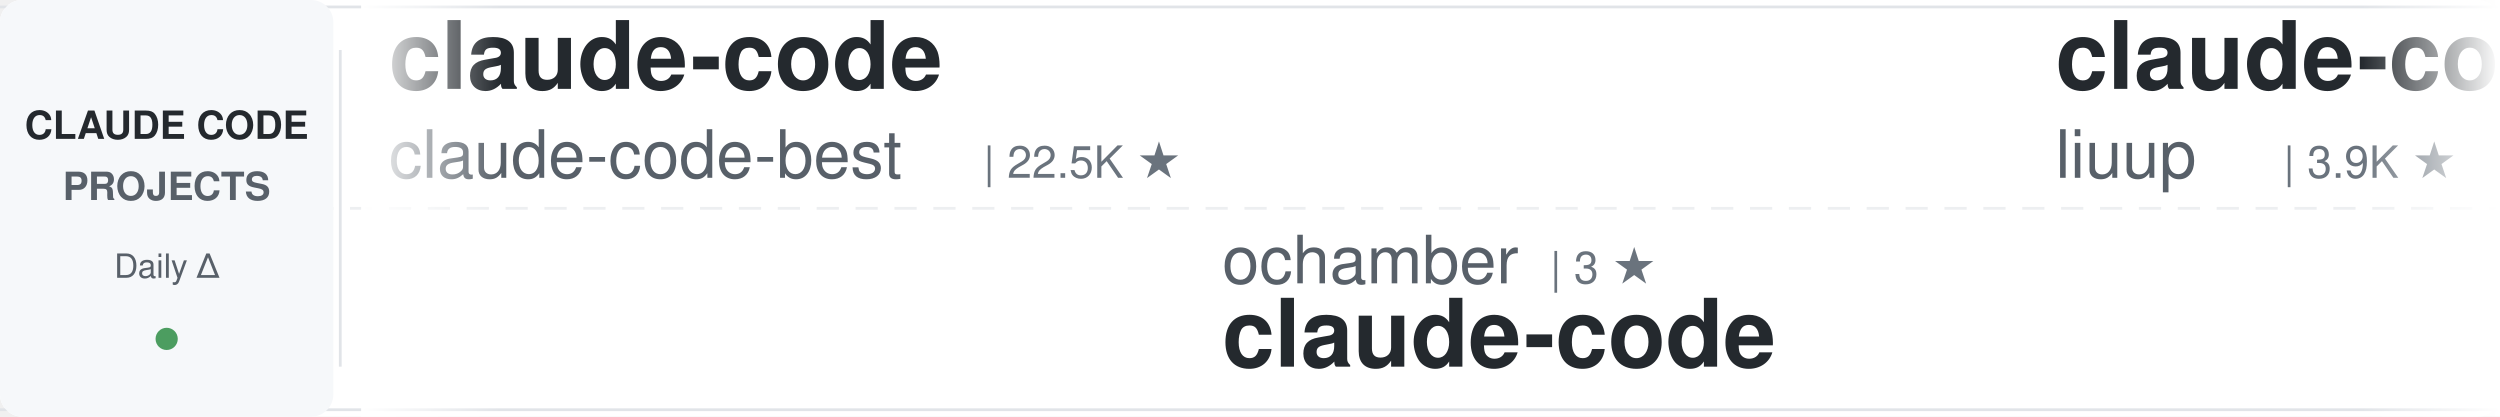
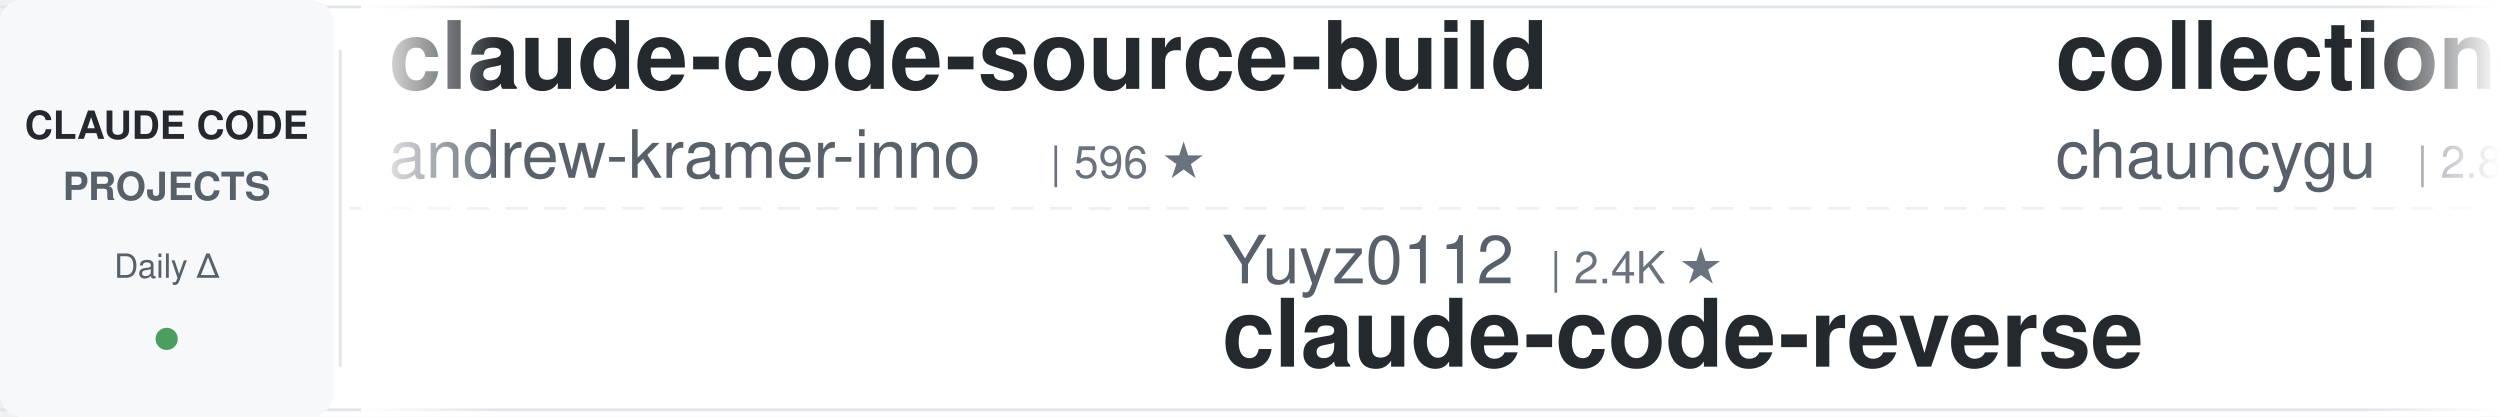
<svg xmlns="http://www.w3.org/2000/svg" width="900" height="150">
  <defs>
    <linearGradient id="awesomeLeftFade" x1="0%" y1="0%" x2="100%" y2="0%">
      <stop offset="0%" style="stop-color:#ffffff;stop-opacity:1" />
      <stop offset="100%" style="stop-color:#ffffff;stop-opacity:0" />
    </linearGradient>
    <linearGradient id="awesomeRightFade" x1="0%" y1="0%" x2="100%" y2="0%">
      <stop offset="0%" style="stop-color:#ffffff;stop-opacity:0" />
      <stop offset="100%" style="stop-color:#ffffff;stop-opacity:1" />
    </linearGradient>
  </defs>
  <rect width="900" height="150" fill="#ffffff" rx="8" />
  <rect x="0" y="2" width="900" height="1" fill="#e1e4e8" />
  <rect x="0" y="147" width="900" height="1" fill="#e1e4e8" />
  <line x1="0" y1="75" x2="900" y2="75" stroke="#e1e4e8" stroke-width="1" stroke-dasharray="8 6" opacity="0.6" />
  <rect x="0" y="0" width="120" height="150" fill="#f6f8fa" rx="8" />
  <text x="60" y="50" font-family="-apple-system, BlinkMacSystemFont, 'Segoe UI', Helvetica, Arial, sans-serif" font-size="14" font-weight="600" fill="#24292e" text-anchor="middle">CLAUDE CODE</text>
  <text x="60" y="72" font-family="-apple-system, BlinkMacSystemFont, 'Segoe UI', Helvetica, Arial, sans-serif" font-size="14" font-weight="600" fill="#586069" text-anchor="middle">PROJECTS</text>
  <text x="60" y="100" font-family="-apple-system, BlinkMacSystemFont, 'Segoe UI', Helvetica, Arial, sans-serif" font-size="12" font-weight="500" fill="#586069" text-anchor="middle">Daily Δ</text>
  <circle cx="60" cy="122" r="4" fill="#22863a" opacity="0.8" />
  <rect x="122" y="18" width="1" height="114" fill="#e1e4e8" />
  <clipPath id="awesomeTickerClip">
    <rect x="130" y="0" width="770" height="150" />
  </clipPath>
  <g clip-path="url(#awesomeTickerClip)">
    <g id="awesomeTickerItems">
      <animateTransform attributeName="transform" attributeType="XML" type="translate" from="0 0" to="-3000 0" dur="54s" repeatCount="indefinite" />
      <g transform="translate(0, 0)">
-         <text x="140" y="32" font-family="-apple-system, BlinkMacSystemFont, 'Segoe UI', Helvetica, Arial, sans-serif" font-size="34" font-weight="600" fill="#24292e">claude-code</text>
-         <text x="140" y="64" font-family="-apple-system, BlinkMacSystemFont, 'Segoe UI', Helvetica, Arial, sans-serif" font-size="24" font-weight="400" fill="#586069">claude-code-best</text>
-         <text x="354" y="64" font-family="-apple-system, BlinkMacSystemFont, 'Segoe UI', Helvetica, Arial, sans-serif" font-size="16" font-weight="500" fill="#6a737d">| 22.5K ★</text>
+         <text x="140" y="32" font-family="-apple-system, BlinkMacSystemFont, 'Segoe UI', Helvetica, Arial, sans-serif" font-size="34" font-weight="600" fill="#24292e">claude-code-source-build</text>
+         <text x="140" y="64" font-family="-apple-system, BlinkMacSystemFont, 'Segoe UI', Helvetica, Arial, sans-serif" font-size="24" font-weight="400" fill="#586069">andrew-kramer-inno</text>
+         <text x="378" y="64" font-family="-apple-system, BlinkMacSystemFont, 'Segoe UI', Helvetica, Arial, sans-serif" font-size="16" font-weight="500" fill="#6a737d">| 596 ★</text>
      </g>
      <g transform="translate(300, 0)">
-         <text x="140" y="102" font-family="-apple-system, BlinkMacSystemFont, 'Segoe UI', Helvetica, Arial, sans-serif" font-size="24" font-weight="400" fill="#586069">ochamber</text>
-         <text x="258" y="102" font-family="-apple-system, BlinkMacSystemFont, 'Segoe UI', Helvetica, Arial, sans-serif" font-size="16" font-weight="500" fill="#6a737d">| 3 ★</text>
+         <text x="140" y="102" font-family="-apple-system, BlinkMacSystemFont, 'Segoe UI', Helvetica, Arial, sans-serif" font-size="24" font-weight="400" fill="#586069">Yuyz0112</text>
+         <text x="258" y="102" font-family="-apple-system, BlinkMacSystemFont, 'Segoe UI', Helvetica, Arial, sans-serif" font-size="16" font-weight="500" fill="#6a737d">| 2.4K ★</text>
+         <text x="140" y="132" font-family="-apple-system, BlinkMacSystemFont, 'Segoe UI', Helvetica, Arial, sans-serif" font-size="34" font-weight="600" fill="#24292e">claude-code-reverse</text>
+       </g>
+       <g transform="translate(600, 0)">
+         <text x="140" y="32" font-family="-apple-system, BlinkMacSystemFont, 'Segoe UI', Helvetica, Arial, sans-serif" font-size="34" font-weight="600" fill="#24292e">collection-claude-code-s...</text>
+         <text x="140" y="64" font-family="-apple-system, BlinkMacSystemFont, 'Segoe UI', Helvetica, Arial, sans-serif" font-size="24" font-weight="400" fill="#586069">chauncygu</text>
+         <text x="270" y="64" font-family="-apple-system, BlinkMacSystemFont, 'Segoe UI', Helvetica, Arial, sans-serif" font-size="16" font-weight="500" fill="#6a737d">| 2.8K ★</text>
+         <text x="347" y="64" font-family="-apple-system, BlinkMacSystemFont, 'Segoe UI', Helvetica, Arial, sans-serif" font-size="16" font-weight="500" fill="#22863a"> +1</text>
+       </g>
+       <g transform="translate(900, 0)">
+         <text x="140" y="102" font-family="-apple-system, BlinkMacSystemFont, 'Segoe UI', Helvetica, Arial, sans-serif" font-size="24" font-weight="400" fill="#586069">ghuntley</text>
+         <text x="258" y="102" font-family="-apple-system, BlinkMacSystemFont, 'Segoe UI', Helvetica, Arial, sans-serif" font-size="16" font-weight="500" fill="#6a737d">| 992 ★</text>
+         <text x="140" y="132" font-family="-apple-system, BlinkMacSystemFont, 'Segoe UI', Helvetica, Arial, sans-serif" font-size="34" font-weight="600" fill="#24292e">claude-code-source-code-...</text>
+       </g>
+       <g transform="translate(1200, 0)">
+         <text x="140" y="32" font-family="-apple-system, BlinkMacSystemFont, 'Segoe UI', Helvetica, Arial, sans-serif" font-size="34" font-weight="600" fill="#24292e">claude-code</text>
+         <text x="140" y="64" font-family="-apple-system, BlinkMacSystemFont, 'Segoe UI', Helvetica, Arial, sans-serif" font-size="24" font-weight="400" fill="#586069">lowcortisolprogrammer</text>
+         <text x="414" y="64" font-family="-apple-system, BlinkMacSystemFont, 'Segoe UI', Helvetica, Arial, sans-serif" font-size="16" font-weight="500" fill="#6a737d">| 171 ★</text>
+       </g>
+       <g transform="translate(1500, 0)">
+         <text x="140" y="102" font-family="-apple-system, BlinkMacSystemFont, 'Segoe UI', Helvetica, Arial, sans-serif" font-size="24" font-weight="400" fill="#586069">freestylefly</text>
+         <text x="306" y="102" font-family="-apple-system, BlinkMacSystemFont, 'Segoe UI', Helvetica, Arial, sans-serif" font-size="16" font-weight="500" fill="#6a737d">| 131 ★</text>
        <text x="140" y="132" font-family="-apple-system, BlinkMacSystemFont, 'Segoe UI', Helvetica, Arial, sans-serif" font-size="34" font-weight="600" fill="#24292e">claude-code</text>
      </g>
-       <g transform="translate(600, 0)">
-         <text x="140" y="32" font-family="-apple-system, BlinkMacSystemFont, 'Segoe UI', Helvetica, Arial, sans-serif" font-size="34" font-weight="600" fill="#24292e">claude-code-analysis</text>
-         <text x="140" y="64" font-family="-apple-system, BlinkMacSystemFont, 'Segoe UI', Helvetica, Arial, sans-serif" font-size="24" font-weight="400" fill="#586069">liuup</text>
-         <text x="222" y="64" font-family="-apple-system, BlinkMacSystemFont, 'Segoe UI', Helvetica, Arial, sans-serif" font-size="16" font-weight="500" fill="#6a737d">| 3.9K ★</text>
-       </g>
-       <g transform="translate(900, 0)">
-         <text x="140" y="102" font-family="-apple-system, BlinkMacSystemFont, 'Segoe UI', Helvetica, Arial, sans-serif" font-size="24" font-weight="400" fill="#586069">tanbiralam</text>
-         <text x="282" y="102" font-family="-apple-system, BlinkMacSystemFont, 'Segoe UI', Helvetica, Arial, sans-serif" font-size="16" font-weight="500" fill="#6a737d">| 2.3K ★</text>
-         <text x="359" y="102" font-family="-apple-system, BlinkMacSystemFont, 'Segoe UI', Helvetica, Arial, sans-serif" font-size="16" font-weight="500" fill="#22863a"> +2</text>
-         <text x="140" y="132" font-family="-apple-system, BlinkMacSystemFont, 'Segoe UI', Helvetica, Arial, sans-serif" font-size="34" font-weight="600" fill="#24292e">claude-code</text>
-       </g>
-       <g transform="translate(1200, 0)">
-         <text x="140" y="32" font-family="-apple-system, BlinkMacSystemFont, 'Segoe UI', Helvetica, Arial, sans-serif" font-size="34" font-weight="600" fill="#24292e">claude-code-guide</text>
-         <text x="140" y="64" font-family="-apple-system, BlinkMacSystemFont, 'Segoe UI', Helvetica, Arial, sans-serif" font-size="24" font-weight="400" fill="#586069">Cranot</text>
-         <text x="234" y="64" font-family="-apple-system, BlinkMacSystemFont, 'Segoe UI', Helvetica, Arial, sans-serif" font-size="16" font-weight="500" fill="#6a737d">| 2.9K ★</text>
-       </g>
-       <g transform="translate(1500, 0)">
-         <text x="140" y="102" font-family="-apple-system, BlinkMacSystemFont, 'Segoe UI', Helvetica, Arial, sans-serif" font-size="24" font-weight="400" fill="#586069">anthropics</text>
-         <text x="282" y="102" font-family="-apple-system, BlinkMacSystemFont, 'Segoe UI', Helvetica, Arial, sans-serif" font-size="16" font-weight="500" fill="#6a737d">| 8.9K ★</text>
-         <text x="359" y="102" font-family="-apple-system, BlinkMacSystemFont, 'Segoe UI', Helvetica, Arial, sans-serif" font-size="16" font-weight="500" fill="#22863a"> +2</text>
-         <text x="140" y="132" font-family="-apple-system, BlinkMacSystemFont, 'Segoe UI', Helvetica, Arial, sans-serif" font-size="34" font-weight="600" fill="#24292e">claude-code-action</text>
-       </g>
      <g transform="translate(1800, 0)">
-         <text x="140" y="32" font-family="-apple-system, BlinkMacSystemFont, 'Segoe UI', Helvetica, Arial, sans-serif" font-size="34" font-weight="600" fill="#24292e">claude-code-my-workflow</text>
-         <text x="140" y="64" font-family="-apple-system, BlinkMacSystemFont, 'Segoe UI', Helvetica, Arial, sans-serif" font-size="24" font-weight="400" fill="#586069">pedrohcgs</text>
-         <text x="270" y="64" font-family="-apple-system, BlinkMacSystemFont, 'Segoe UI', Helvetica, Arial, sans-serif" font-size="16" font-weight="500" fill="#6a737d">| 1.6K ★</text>
-       </g>
-       <g transform="translate(2100, 0)">
-         <text x="140" y="102" font-family="-apple-system, BlinkMacSystemFont, 'Segoe UI', Helvetica, Arial, sans-serif" font-size="24" font-weight="400" fill="#586069">Windy3f3f3f3f</text>
-         <text x="318" y="102" font-family="-apple-system, BlinkMacSystemFont, 'Segoe UI', Helvetica, Arial, sans-serif" font-size="16" font-weight="500" fill="#6a737d">| 2.7K ★</text>
-         <text x="140" y="132" font-family="-apple-system, BlinkMacSystemFont, 'Segoe UI', Helvetica, Arial, sans-serif" font-size="34" font-weight="600" fill="#24292e">claude-code-from-scratch</text>
-       </g>
-       <g transform="translate(2400, 0)">
        <text x="140" y="32" font-family="-apple-system, BlinkMacSystemFont, 'Segoe UI', Helvetica, Arial, sans-serif" font-size="34" font-weight="600" fill="#24292e">claude-code</text>
        <text x="140" y="64" font-family="-apple-system, BlinkMacSystemFont, 'Segoe UI', Helvetica, Arial, sans-serif" font-size="24" font-weight="400" fill="#586069">T-Lab-CUHKSZ</text>
        <text x="306" y="64" font-family="-apple-system, BlinkMacSystemFont, 'Segoe UI', Helvetica, Arial, sans-serif" font-size="16" font-weight="500" fill="#6a737d">| 328 ★</text>
      </g>
+       <g transform="translate(2100, 0)">
+         <text x="140" y="102" font-family="-apple-system, BlinkMacSystemFont, 'Segoe UI', Helvetica, Arial, sans-serif" font-size="24" font-weight="400" fill="#586069">jarmuine</text>
+         <text x="258" y="102" font-family="-apple-system, BlinkMacSystemFont, 'Segoe UI', Helvetica, Arial, sans-serif" font-size="16" font-weight="500" fill="#6a737d">| 2.3K ★</text>
+         <text x="140" y="132" font-family="-apple-system, BlinkMacSystemFont, 'Segoe UI', Helvetica, Arial, sans-serif" font-size="34" font-weight="600" fill="#24292e">claude-code</text>
+       </g>
+       <g transform="translate(2400, 0)">
+         <text x="140" y="32" font-family="-apple-system, BlinkMacSystemFont, 'Segoe UI', Helvetica, Arial, sans-serif" font-size="34" font-weight="600" fill="#24292e">ECC</text>
+         <text x="140" y="64" font-family="-apple-system, BlinkMacSystemFont, 'Segoe UI', Helvetica, Arial, sans-serif" font-size="24" font-weight="400" fill="#586069">affaan-m</text>
+         <text x="258" y="64" font-family="-apple-system, BlinkMacSystemFont, 'Segoe UI', Helvetica, Arial, sans-serif" font-size="16" font-weight="500" fill="#6a737d">| 258.4K ★</text>
+         <text x="353" y="64" font-family="-apple-system, BlinkMacSystemFont, 'Segoe UI', Helvetica, Arial, sans-serif" font-size="16" font-weight="500" fill="#22863a"> +115</text>
+       </g>
      <g transform="translate(2700, 0)">
-         <text x="140" y="102" font-family="-apple-system, BlinkMacSystemFont, 'Segoe UI', Helvetica, Arial, sans-serif" font-size="24" font-weight="400" fill="#586069">luyao618</text>
-         <text x="258" y="102" font-family="-apple-system, BlinkMacSystemFont, 'Segoe UI', Helvetica, Arial, sans-serif" font-size="16" font-weight="500" fill="#6a737d">| 1.7K ★</text>
-         <text x="140" y="132" font-family="-apple-system, BlinkMacSystemFont, 'Segoe UI', Helvetica, Arial, sans-serif" font-size="34" font-weight="600" fill="#24292e">Claude-Code-Source-Study</text>
+         <text x="140" y="102" font-family="-apple-system, BlinkMacSystemFont, 'Segoe UI', Helvetica, Arial, sans-serif" font-size="24" font-weight="400" fill="#586069">RishabhK103</text>
+         <text x="294" y="102" font-family="-apple-system, BlinkMacSystemFont, 'Segoe UI', Helvetica, Arial, sans-serif" font-size="16" font-weight="500" fill="#6a737d">| 105 ★</text>
+         <text x="140" y="132" font-family="-apple-system, BlinkMacSystemFont, 'Segoe UI', Helvetica, Arial, sans-serif" font-size="34" font-weight="600" fill="#24292e">claude-code</text>
      </g>
      <g transform="translate(3000, 0)">
-         <text x="140" y="32" font-family="-apple-system, BlinkMacSystemFont, 'Segoe UI', Helvetica, Arial, sans-serif" font-size="34" font-weight="600" fill="#24292e">claude-code</text>
-         <text x="140" y="64" font-family="-apple-system, BlinkMacSystemFont, 'Segoe UI', Helvetica, Arial, sans-serif" font-size="24" font-weight="400" fill="#586069">claude-code-best</text>
-         <text x="354" y="64" font-family="-apple-system, BlinkMacSystemFont, 'Segoe UI', Helvetica, Arial, sans-serif" font-size="16" font-weight="500" fill="#6a737d">| 22.5K ★</text>
+         <text x="140" y="32" font-family="-apple-system, BlinkMacSystemFont, 'Segoe UI', Helvetica, Arial, sans-serif" font-size="34" font-weight="600" fill="#24292e">claude-code-source-build</text>
+         <text x="140" y="64" font-family="-apple-system, BlinkMacSystemFont, 'Segoe UI', Helvetica, Arial, sans-serif" font-size="24" font-weight="400" fill="#586069">andrew-kramer-inno</text>
+         <text x="378" y="64" font-family="-apple-system, BlinkMacSystemFont, 'Segoe UI', Helvetica, Arial, sans-serif" font-size="16" font-weight="500" fill="#6a737d">| 596 ★</text>
      </g>
      <g transform="translate(3300, 0)">
-         <text x="140" y="102" font-family="-apple-system, BlinkMacSystemFont, 'Segoe UI', Helvetica, Arial, sans-serif" font-size="24" font-weight="400" fill="#586069">ochamber</text>
-         <text x="258" y="102" font-family="-apple-system, BlinkMacSystemFont, 'Segoe UI', Helvetica, Arial, sans-serif" font-size="16" font-weight="500" fill="#6a737d">| 3 ★</text>
-         <text x="140" y="132" font-family="-apple-system, BlinkMacSystemFont, 'Segoe UI', Helvetica, Arial, sans-serif" font-size="34" font-weight="600" fill="#24292e">claude-code</text>
+         <text x="140" y="102" font-family="-apple-system, BlinkMacSystemFont, 'Segoe UI', Helvetica, Arial, sans-serif" font-size="24" font-weight="400" fill="#586069">Yuyz0112</text>
+         <text x="258" y="102" font-family="-apple-system, BlinkMacSystemFont, 'Segoe UI', Helvetica, Arial, sans-serif" font-size="16" font-weight="500" fill="#6a737d">| 2.4K ★</text>
+         <text x="140" y="132" font-family="-apple-system, BlinkMacSystemFont, 'Segoe UI', Helvetica, Arial, sans-serif" font-size="34" font-weight="600" fill="#24292e">claude-code-reverse</text>
      </g>
      <g transform="translate(3600, 0)">
-         <text x="140" y="32" font-family="-apple-system, BlinkMacSystemFont, 'Segoe UI', Helvetica, Arial, sans-serif" font-size="34" font-weight="600" fill="#24292e">claude-code-analysis</text>
-         <text x="140" y="64" font-family="-apple-system, BlinkMacSystemFont, 'Segoe UI', Helvetica, Arial, sans-serif" font-size="24" font-weight="400" fill="#586069">liuup</text>
-         <text x="222" y="64" font-family="-apple-system, BlinkMacSystemFont, 'Segoe UI', Helvetica, Arial, sans-serif" font-size="16" font-weight="500" fill="#6a737d">| 3.9K ★</text>
+         <text x="140" y="32" font-family="-apple-system, BlinkMacSystemFont, 'Segoe UI', Helvetica, Arial, sans-serif" font-size="34" font-weight="600" fill="#24292e">collection-claude-code-s...</text>
+         <text x="140" y="64" font-family="-apple-system, BlinkMacSystemFont, 'Segoe UI', Helvetica, Arial, sans-serif" font-size="24" font-weight="400" fill="#586069">chauncygu</text>
+         <text x="270" y="64" font-family="-apple-system, BlinkMacSystemFont, 'Segoe UI', Helvetica, Arial, sans-serif" font-size="16" font-weight="500" fill="#6a737d">| 2.8K ★</text>
+         <text x="347" y="64" font-family="-apple-system, BlinkMacSystemFont, 'Segoe UI', Helvetica, Arial, sans-serif" font-size="16" font-weight="500" fill="#22863a"> +1</text>
      </g>
      <g transform="translate(3900, 0)">
-         <text x="140" y="102" font-family="-apple-system, BlinkMacSystemFont, 'Segoe UI', Helvetica, Arial, sans-serif" font-size="24" font-weight="400" fill="#586069">tanbiralam</text>
-         <text x="282" y="102" font-family="-apple-system, BlinkMacSystemFont, 'Segoe UI', Helvetica, Arial, sans-serif" font-size="16" font-weight="500" fill="#6a737d">| 2.3K ★</text>
-         <text x="359" y="102" font-family="-apple-system, BlinkMacSystemFont, 'Segoe UI', Helvetica, Arial, sans-serif" font-size="16" font-weight="500" fill="#22863a"> +2</text>
-         <text x="140" y="132" font-family="-apple-system, BlinkMacSystemFont, 'Segoe UI', Helvetica, Arial, sans-serif" font-size="34" font-weight="600" fill="#24292e">claude-code</text>
+         <text x="140" y="102" font-family="-apple-system, BlinkMacSystemFont, 'Segoe UI', Helvetica, Arial, sans-serif" font-size="24" font-weight="400" fill="#586069">ghuntley</text>
+         <text x="258" y="102" font-family="-apple-system, BlinkMacSystemFont, 'Segoe UI', Helvetica, Arial, sans-serif" font-size="16" font-weight="500" fill="#6a737d">| 992 ★</text>
+         <text x="140" y="132" font-family="-apple-system, BlinkMacSystemFont, 'Segoe UI', Helvetica, Arial, sans-serif" font-size="34" font-weight="600" fill="#24292e">claude-code-source-code-...</text>
      </g>
    </g>
  </g>
  <rect x="130" y="0" width="50" height="150" fill="url(#awesomeLeftFade)" />
  <rect x="850" y="0" width="50" height="150" fill="url(#awesomeRightFade)" />
</svg>
